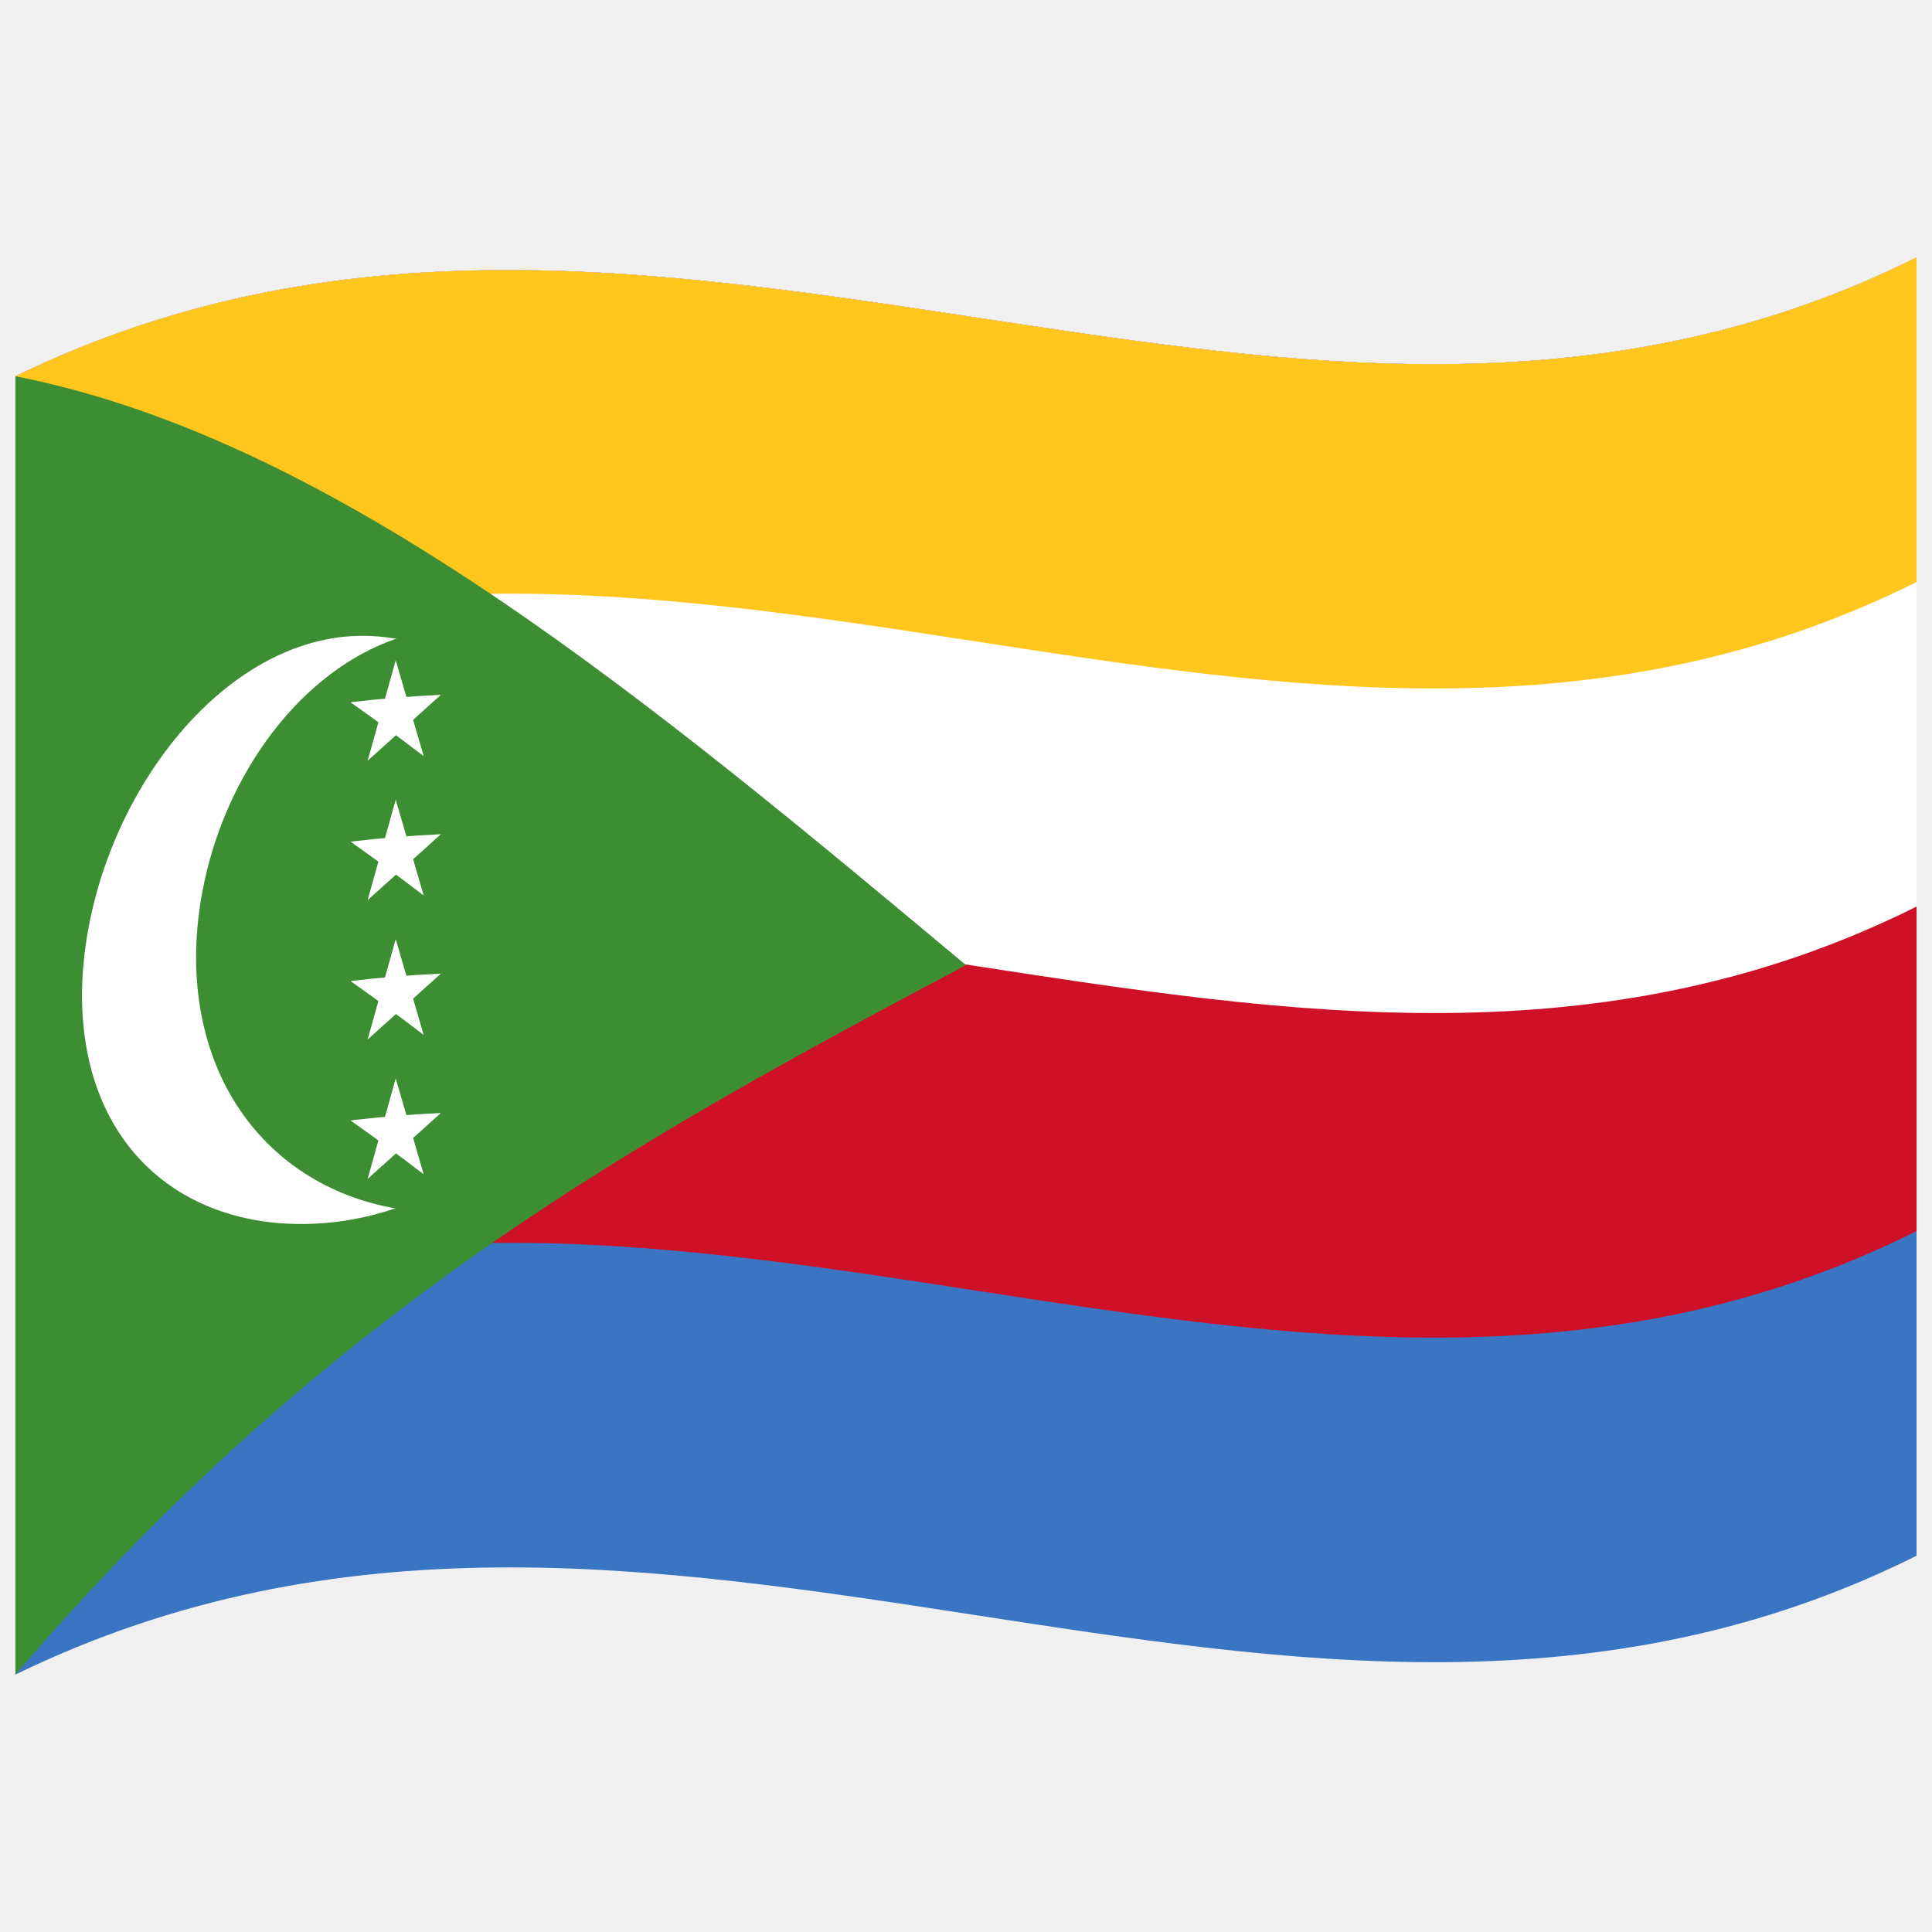
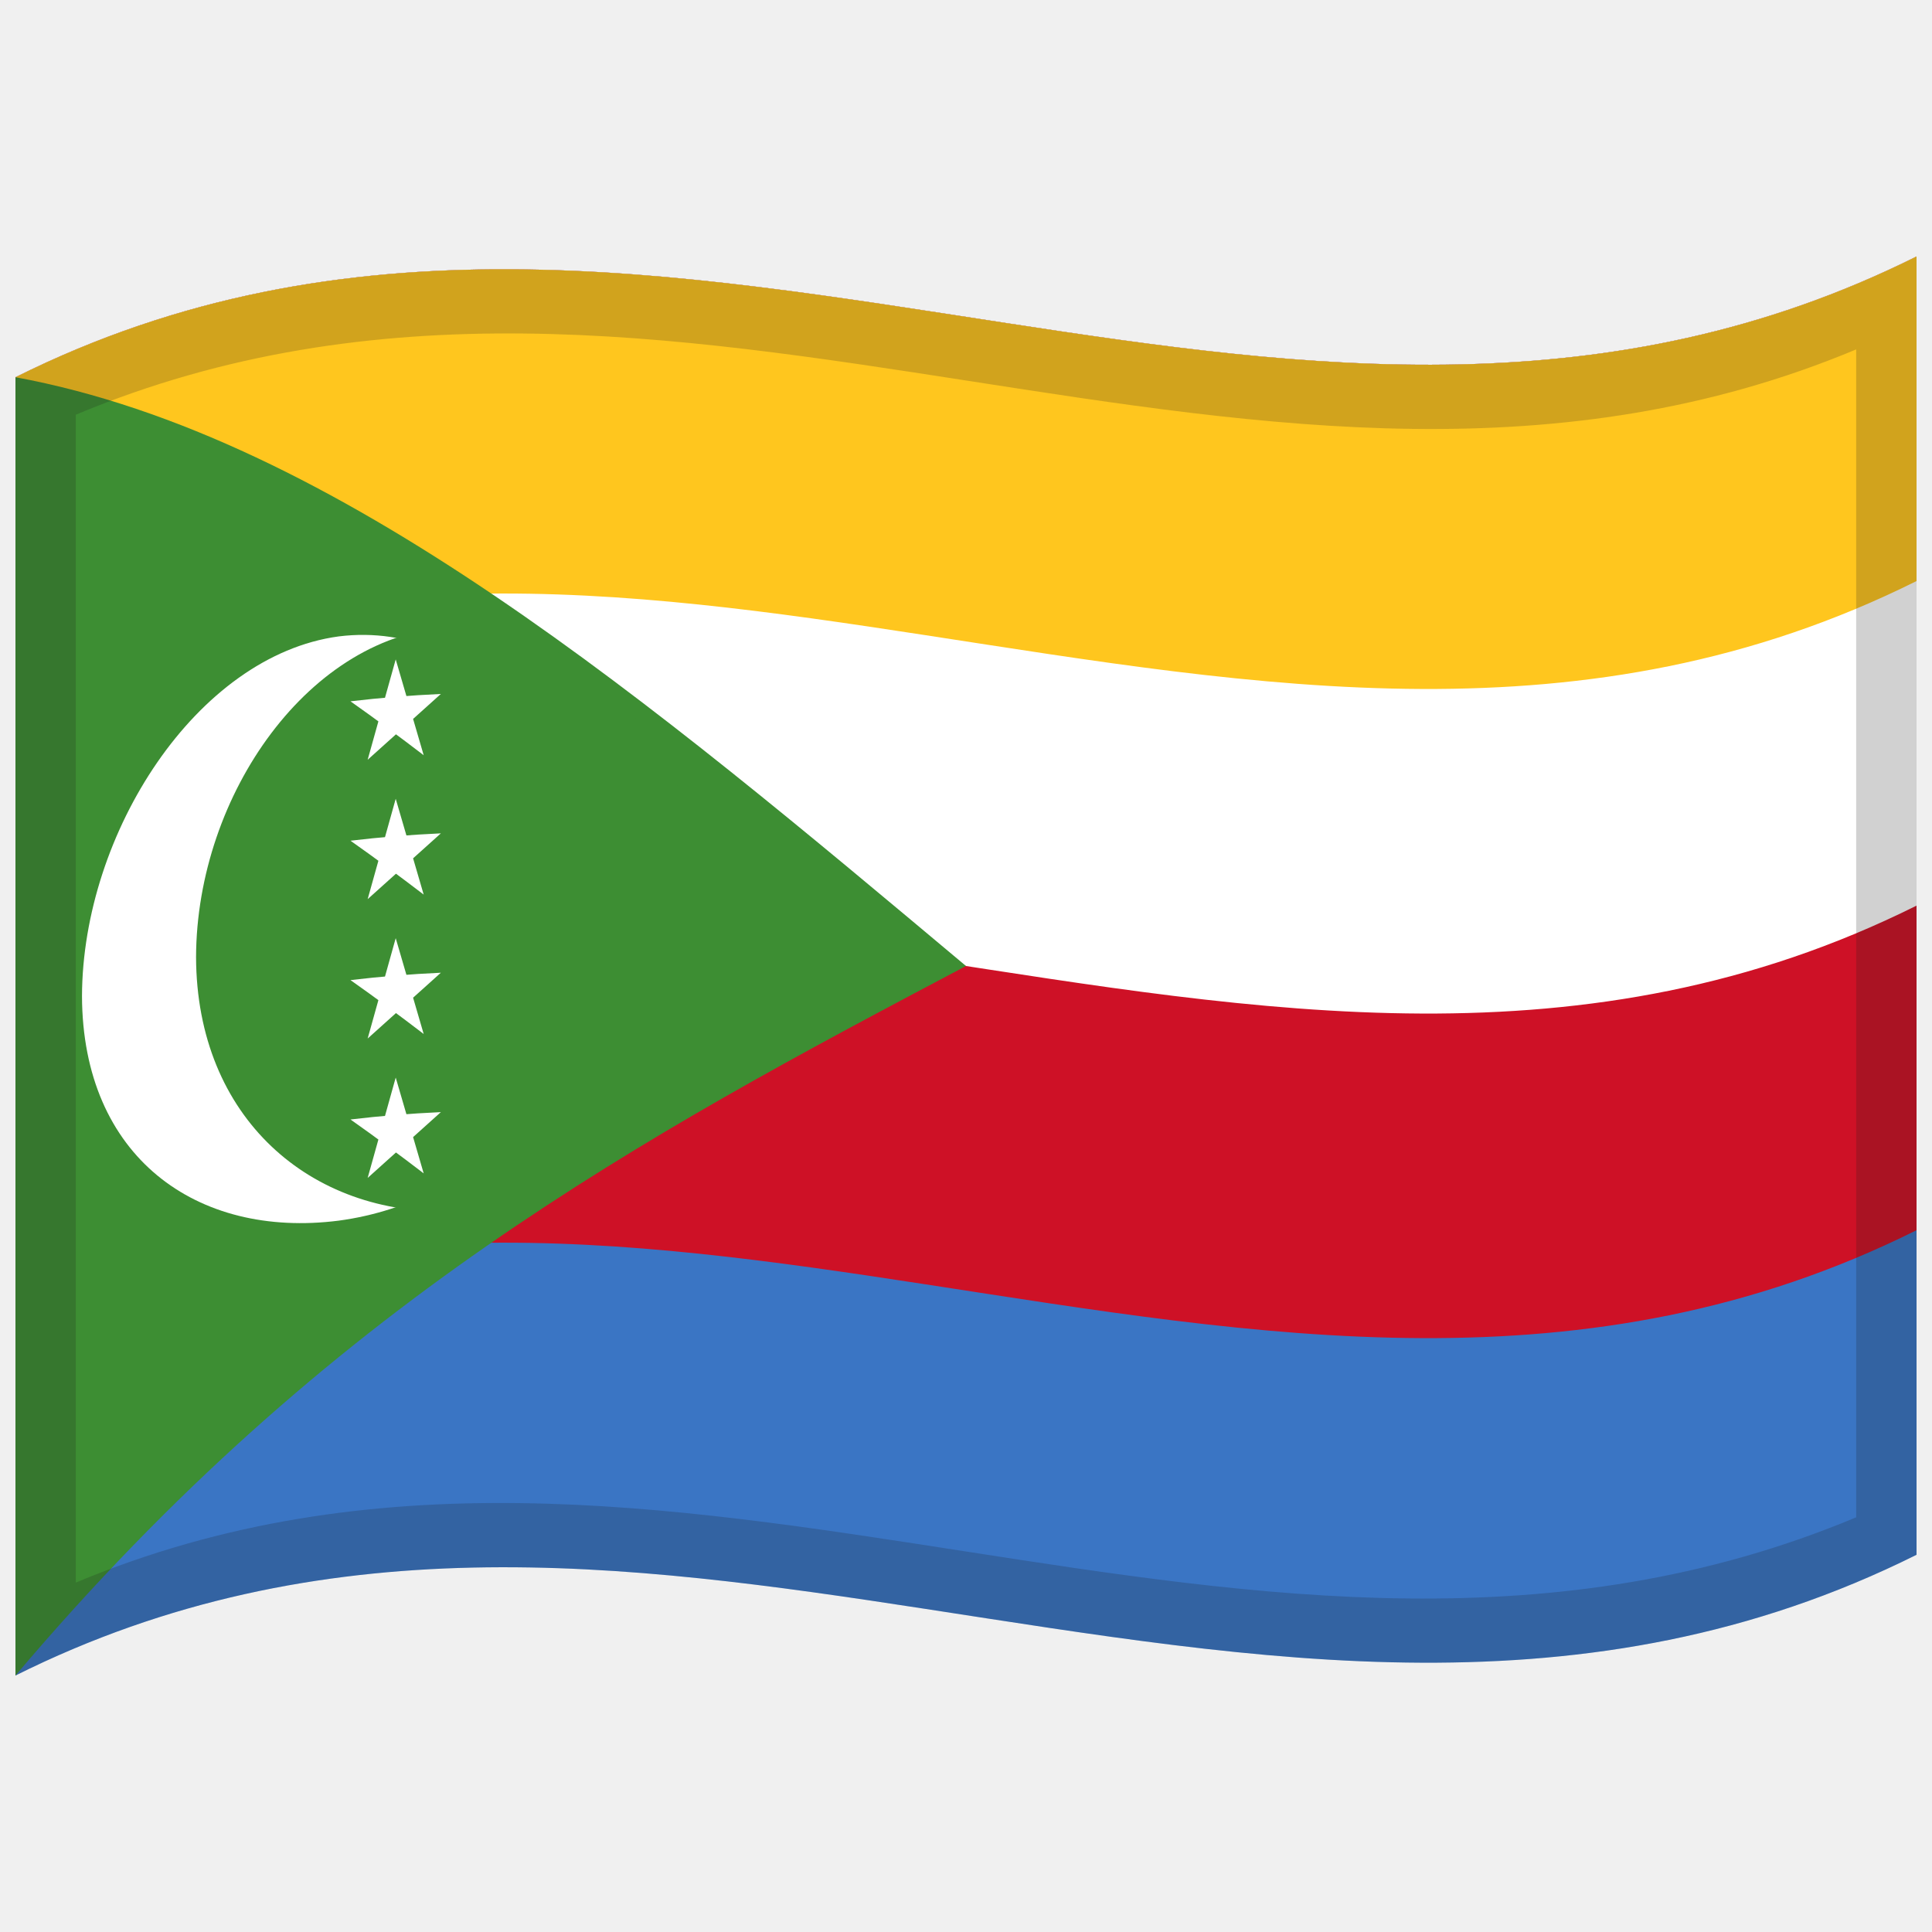
<svg xmlns="http://www.w3.org/2000/svg" viewBox="0 0 1000 1000">
  <defs />
-   <path fill="#3A75C4" d="M8,194.75 C181.84,110.1 354.93,141.8 530.24,168.13 C682.26,190.95 836.78,210.72 992,133.25 L992,805.25 C667.42,967.25 342.06,704.13 8,866.75 L8,194.75" />
-   <path fill="#CE1126" d="M8,194.75 C181.84,110.1 354.93,141.8 530.24,168.13 C682.26,190.95 836.78,210.72 992,133.25 L992,637.25 C667.42,799.25 342.06,536.13 8,698.75 L8,194.75" />
-   <path fill="#FFF" d="M8,194.75 C181.84,110.1 354.93,141.8 530.24,168.13 C682.26,190.95 836.78,210.72 992,133.25 L992,469.25 C667.42,631.25 342.06,368.13 8,530.75 L8,194.75" />
-   <path fill="#FFC61E" d="M8,194.75 C181.84,110.1 354.93,141.8 530.24,168.13 C682.26,190.95 836.78,210.72 992,133.25 L992,301.25 C667.42,463.25 342.06,200.13 8,362.75 L8,194.75" />
-   <path fill="#3D8E33" d="M8,866.75 C170.54,676.54 332.69,588.37 500,499.54 C338.19,364.44 174.97,227.42 8,194.75 L8,866.75" />
-   <path fill="#FFF" d="M308.12,476.92 C307.85,561.24 248.82,622.51 175.28,632.29 C101.74,641.59 42.7,598.6 42.44,515.43 C42.71,431.14 101.78,339.8 175.28,329.89 C248.85,320.71 307.86,393.78 308.12,476.92" />
-   <path fill="#3D8E33" d="M367.16,481.58 C366.89,565.89 307.88,624.4 234.32,627.43 C160.76,629.96 101.74,578.85 101.48,495.67 C101.75,411.39 160.77,328.17 234.32,325.03 C307.89,322.61 366.9,398.42 367.16,481.58" />
-   <path id="star" fill="#FFF" d="M204.82,341.79 L219.3,391.37 C206.79,381.8 194.29,372.58 181.4,363.49 C196.85,361.66 212.28,360.4 228.19,359.65 L190.3,393.74 L204.82,341.79" />
-   <path fill="#FFF" d="M204.82,413.94 L219.3,463.51 C206.8,453.95 194.29,444.73 181.41,435.63 C196.85,433.8 212.28,432.55 228.19,431.8 L190.3,465.88 L204.82,413.94" />
-   <path fill="#FFF" d="M204.82,486.08 L219.3,535.66 C206.8,526.1 194.29,516.87 181.41,507.78 C196.85,505.95 212.28,504.7 228.19,503.95 L190.3,538.03 L204.82,486.08" />
-   <path fill="#FFF" d="M204.82,558.23 L219.3,607.81 C206.8,598.24 194.29,589.02 181.41,579.93 C196.85,578.1 212.28,576.84 228.19,576.09 L190.3,610.18 L204.82,558.23" />
+   <path fill="#3A75C4" d="M8,195.25 C178.83,110.03 349.03,140.83 521.26,167.28 C676.47,191.12 833.42,211.85 992,132.75 L992,804.75 C821.17,889.97 650.97,859.17 478.74,832.72 C323.53,808.88 166.58,788.15 8,867.25 L8,195.25" />
+   <path fill="#CE1126" d="M8,195.25 C178.83,110.03 349.03,140.83 521.26,167.28 C676.47,191.12 833.42,211.85 992,132.75 L992,636.75 C821.17,721.97 650.97,691.17 478.74,664.72 C323.53,640.88 166.58,620.15 8,699.25 L8,195.25" />
+   <path fill="#FFF" d="M8,195.25 C178.83,110.03 349.03,140.83 521.26,167.28 C676.47,191.12 833.42,211.85 992,132.75 L992,468.75 C821.17,553.97 650.97,523.17 478.74,496.72 C323.53,472.88 166.58,452.15 8,531.25 L8,195.25" />
+   <path fill="#FFC61E" d="M8,195.25 C178.83,110.03 349.03,140.83 521.26,167.28 C676.47,191.12 833.42,211.85 992,132.75 L992,300.75 C821.17,385.97 650.97,355.17 478.74,328.72 C323.53,304.88 166.58,284.15 8,363.25 L8,195.25" />
+   <path fill="#3D8E33" d="M8,867.25 C170.55,675.11 332.68,588.36 500,500 C338.23,364.48 174.93,225.94 8,195.25 L8,867.25" />
+   <path fill="#FFF" d="M308.12,476.67 C307.85,561.01 248.82,621.97 175.28,631.81 C101.74,641.17 42.7,598.72 42.44,515.57 C42.71,431.26 101.78,339.37 175.28,329.41 C248.85,320.18 307.86,393.55 308.12,476.67" />
+   <path fill="#3D8E33" d="M367.16,481.55 C366.89,565.88 307.88,624.07 234.32,626.98 C160.76,629.39 101.74,578.55 101.48,495.39 C101.75,411.09 160.77,327.6 234.32,324.58 C307.88,322.28 366.9,398.42 367.16,481.55" />
+   <path id="star" fill="#FFF" d="M204.82,341.31 L219.3,390.9 C206.79,381.32 194.29,372.09 181.4,363 C196.85,361.17 212.28,359.92 228.19,359.19 L190.3,393.25 L204.82,341.31" />
+   <path fill="#FFF" d="M204.82,413.45 L219.3,463.04 C206.79,453.47 194.29,444.24 181.41,435.15 C196.85,433.31 212.28,432.07 228.19,431.34 L190.3,465.4 L204.82,413.45" />
+   <path fill="#FFF" d="M204.82,485.6 L219.3,535.19 C206.79,525.61 194.29,516.38 181.41,507.3 C196.85,505.46 212.28,504.21 228.19,503.48 L190.3,537.54 L204.82,485.6" />
+   <path fill="#FFF" d="M204.82,557.75 L219.3,607.34 C206.79,597.76 194.29,588.53 181.41,579.44 C196.85,577.6 212.28,576.36 228.19,575.63 L190.3,609.69 L204.82,557.75" />
+   <path fill="#1A1A1A" opacity="0.2" d="M8,195.25 C178.83,110.03 349.03,140.83 521.26,167.28 C676.47,191.12 833.42,211.85 992,132.75 L992,804.75 C821.17,889.97 650.97,859.17 478.74,832.72 C323.53,808.88 166.58,788.15 8,867.25 L8,195.25 M39.25,214.64 L39.25,819.14 C345.81,690.88 650.43,915.18 960.75,785.36 L960.75,180.86 C654.19,309.12 349.57,84.82 39.25,214.64" />
</svg>
